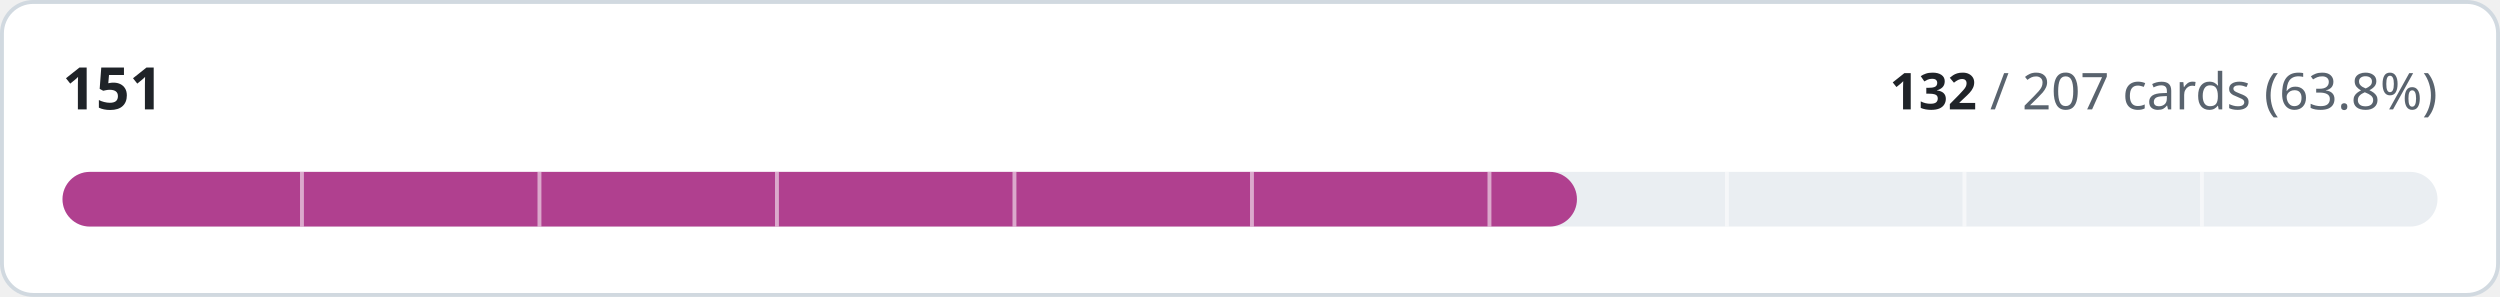
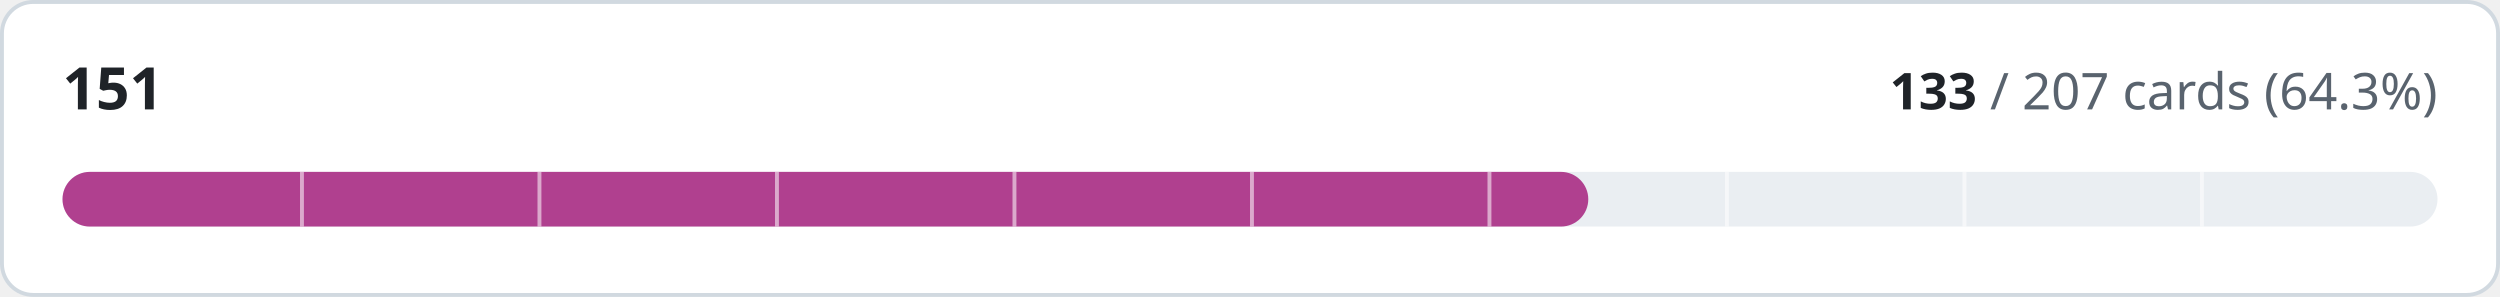
- <svg xmlns="http://www.w3.org/2000/svg" width="640" height="76" viewBox="0 0 640 76" role="img" aria-label="151: 132 of 207 cards implemented">
+ <svg xmlns="http://www.w3.org/2000/svg" width="640" height="76" viewBox="0 0 640 76" role="img" aria-label="151: 133 of 207 cards implemented">
  <style>
.t{fill:#1f2328}.m{fill:#59636e}.trk{fill:#eaeef2}.bd{stroke:#d1d9e0}.bg{fill:#ffffff}
@media (prefers-color-scheme:dark){.t{fill:#f0f6fc}.m{fill:#9198a1}.trk{fill:#262c36}.bd{stroke:#3d444d}.bg{fill:#0d1117}}
text{font-family:-apple-system,BlinkMacSystemFont,'Segoe UI','Noto Sans',Helvetica,Arial,sans-serif;font-variant-numeric:tabular-nums}
</style>
  <rect class="bg bd" x="0.5" y="0.5" width="639" height="75" rx="8" stroke-width="1" />
  <text class="t" x="16" y="28" font-size="15" font-weight="600">151</text>
  <text class="m" x="624" y="28" font-size="13" text-anchor="end">
-     <tspan class="t" font-weight="600">132</tspan> / 207 cards (63.8%)</text>
+     <tspan class="t" font-weight="600">133</tspan> / 207 cards (64.3%)</text>
  <rect class="trk" x="16" y="44" width="608" height="14" rx="7" />
-   <rect x="16" y="44" width="387.7" height="14" rx="7" fill="#b0408f" />
+   <rect x="16" y="44" width="390.6" height="14" rx="7" fill="#b0408f" />
  <rect x="76.8" y="44" width="1" height="14" class="bg" opacity="0.55" />
  <rect x="137.6" y="44" width="1" height="14" class="bg" opacity="0.55" />
  <rect x="198.4" y="44" width="1" height="14" class="bg" opacity="0.55" />
  <rect x="259.2" y="44" width="1" height="14" class="bg" opacity="0.55" />
  <rect x="320.0" y="44" width="1" height="14" class="bg" opacity="0.55" />
  <rect x="380.8" y="44" width="1" height="14" class="bg" opacity="0.55" />
  <rect x="441.6" y="44" width="1" height="14" class="bg" opacity="0.55" />
  <rect x="502.4" y="44" width="1" height="14" class="bg" opacity="0.55" />
  <rect x="563.2" y="44" width="1" height="14" class="bg" opacity="0.55" />
</svg>
